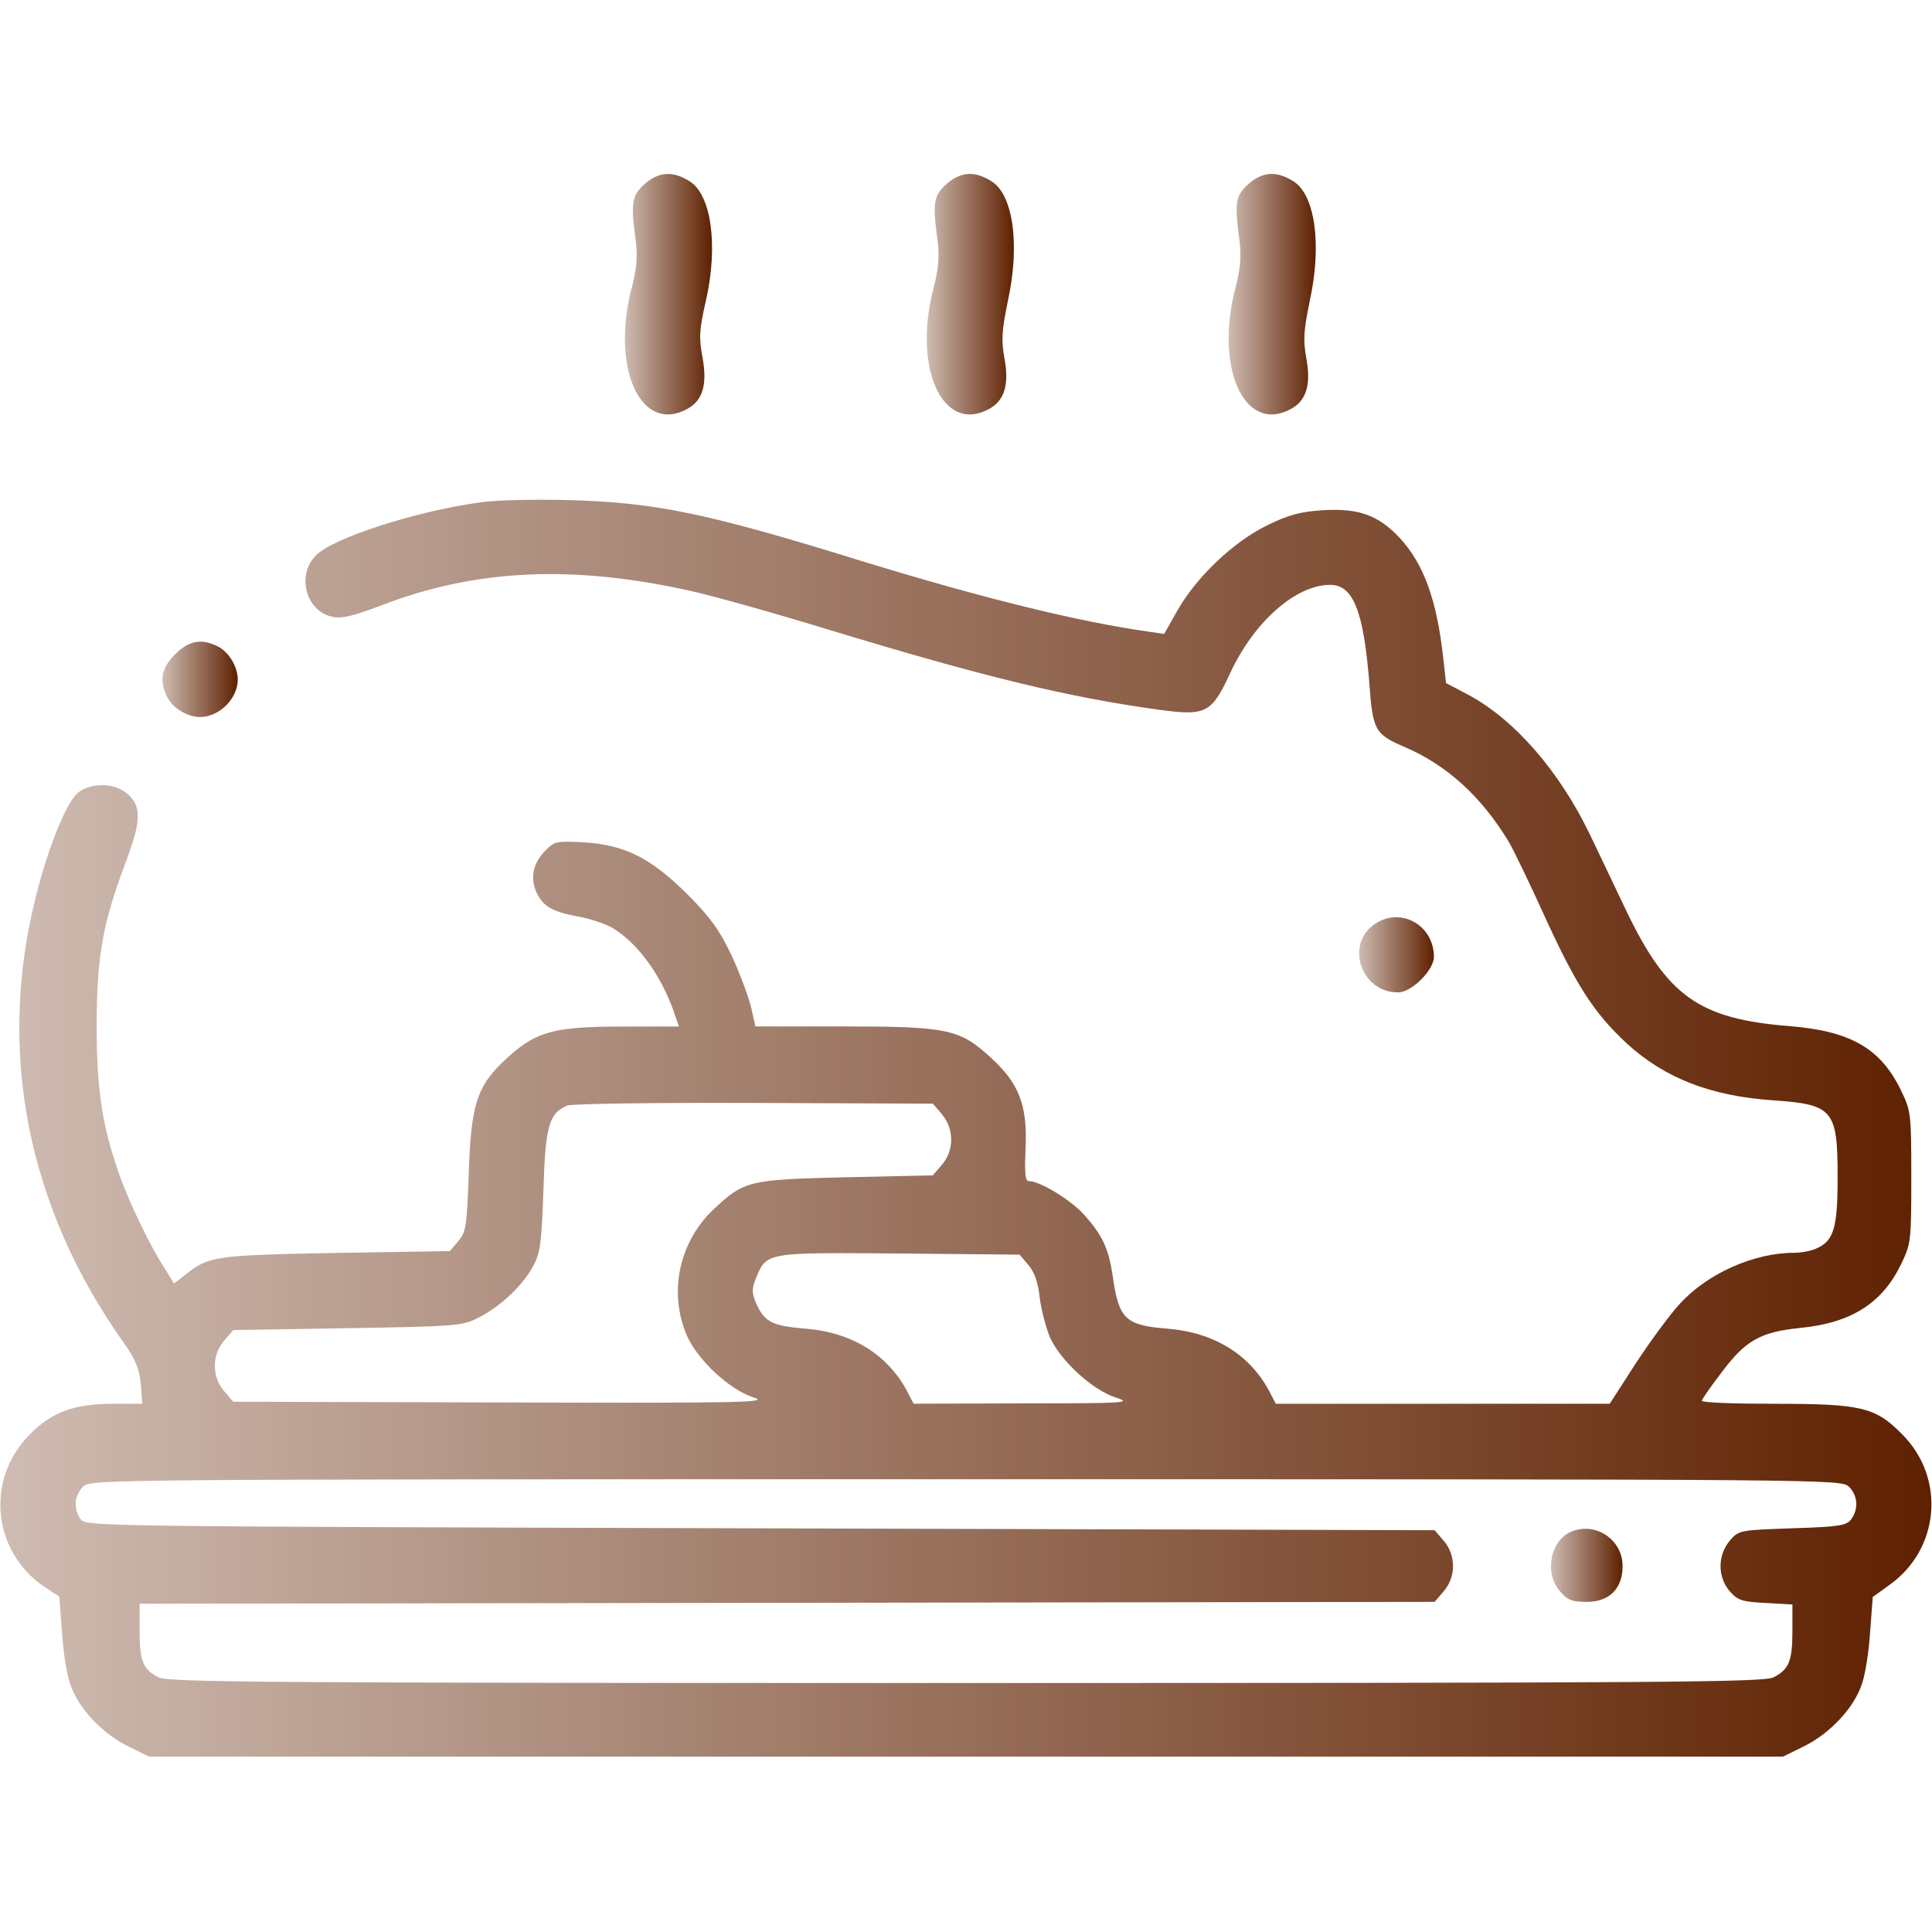
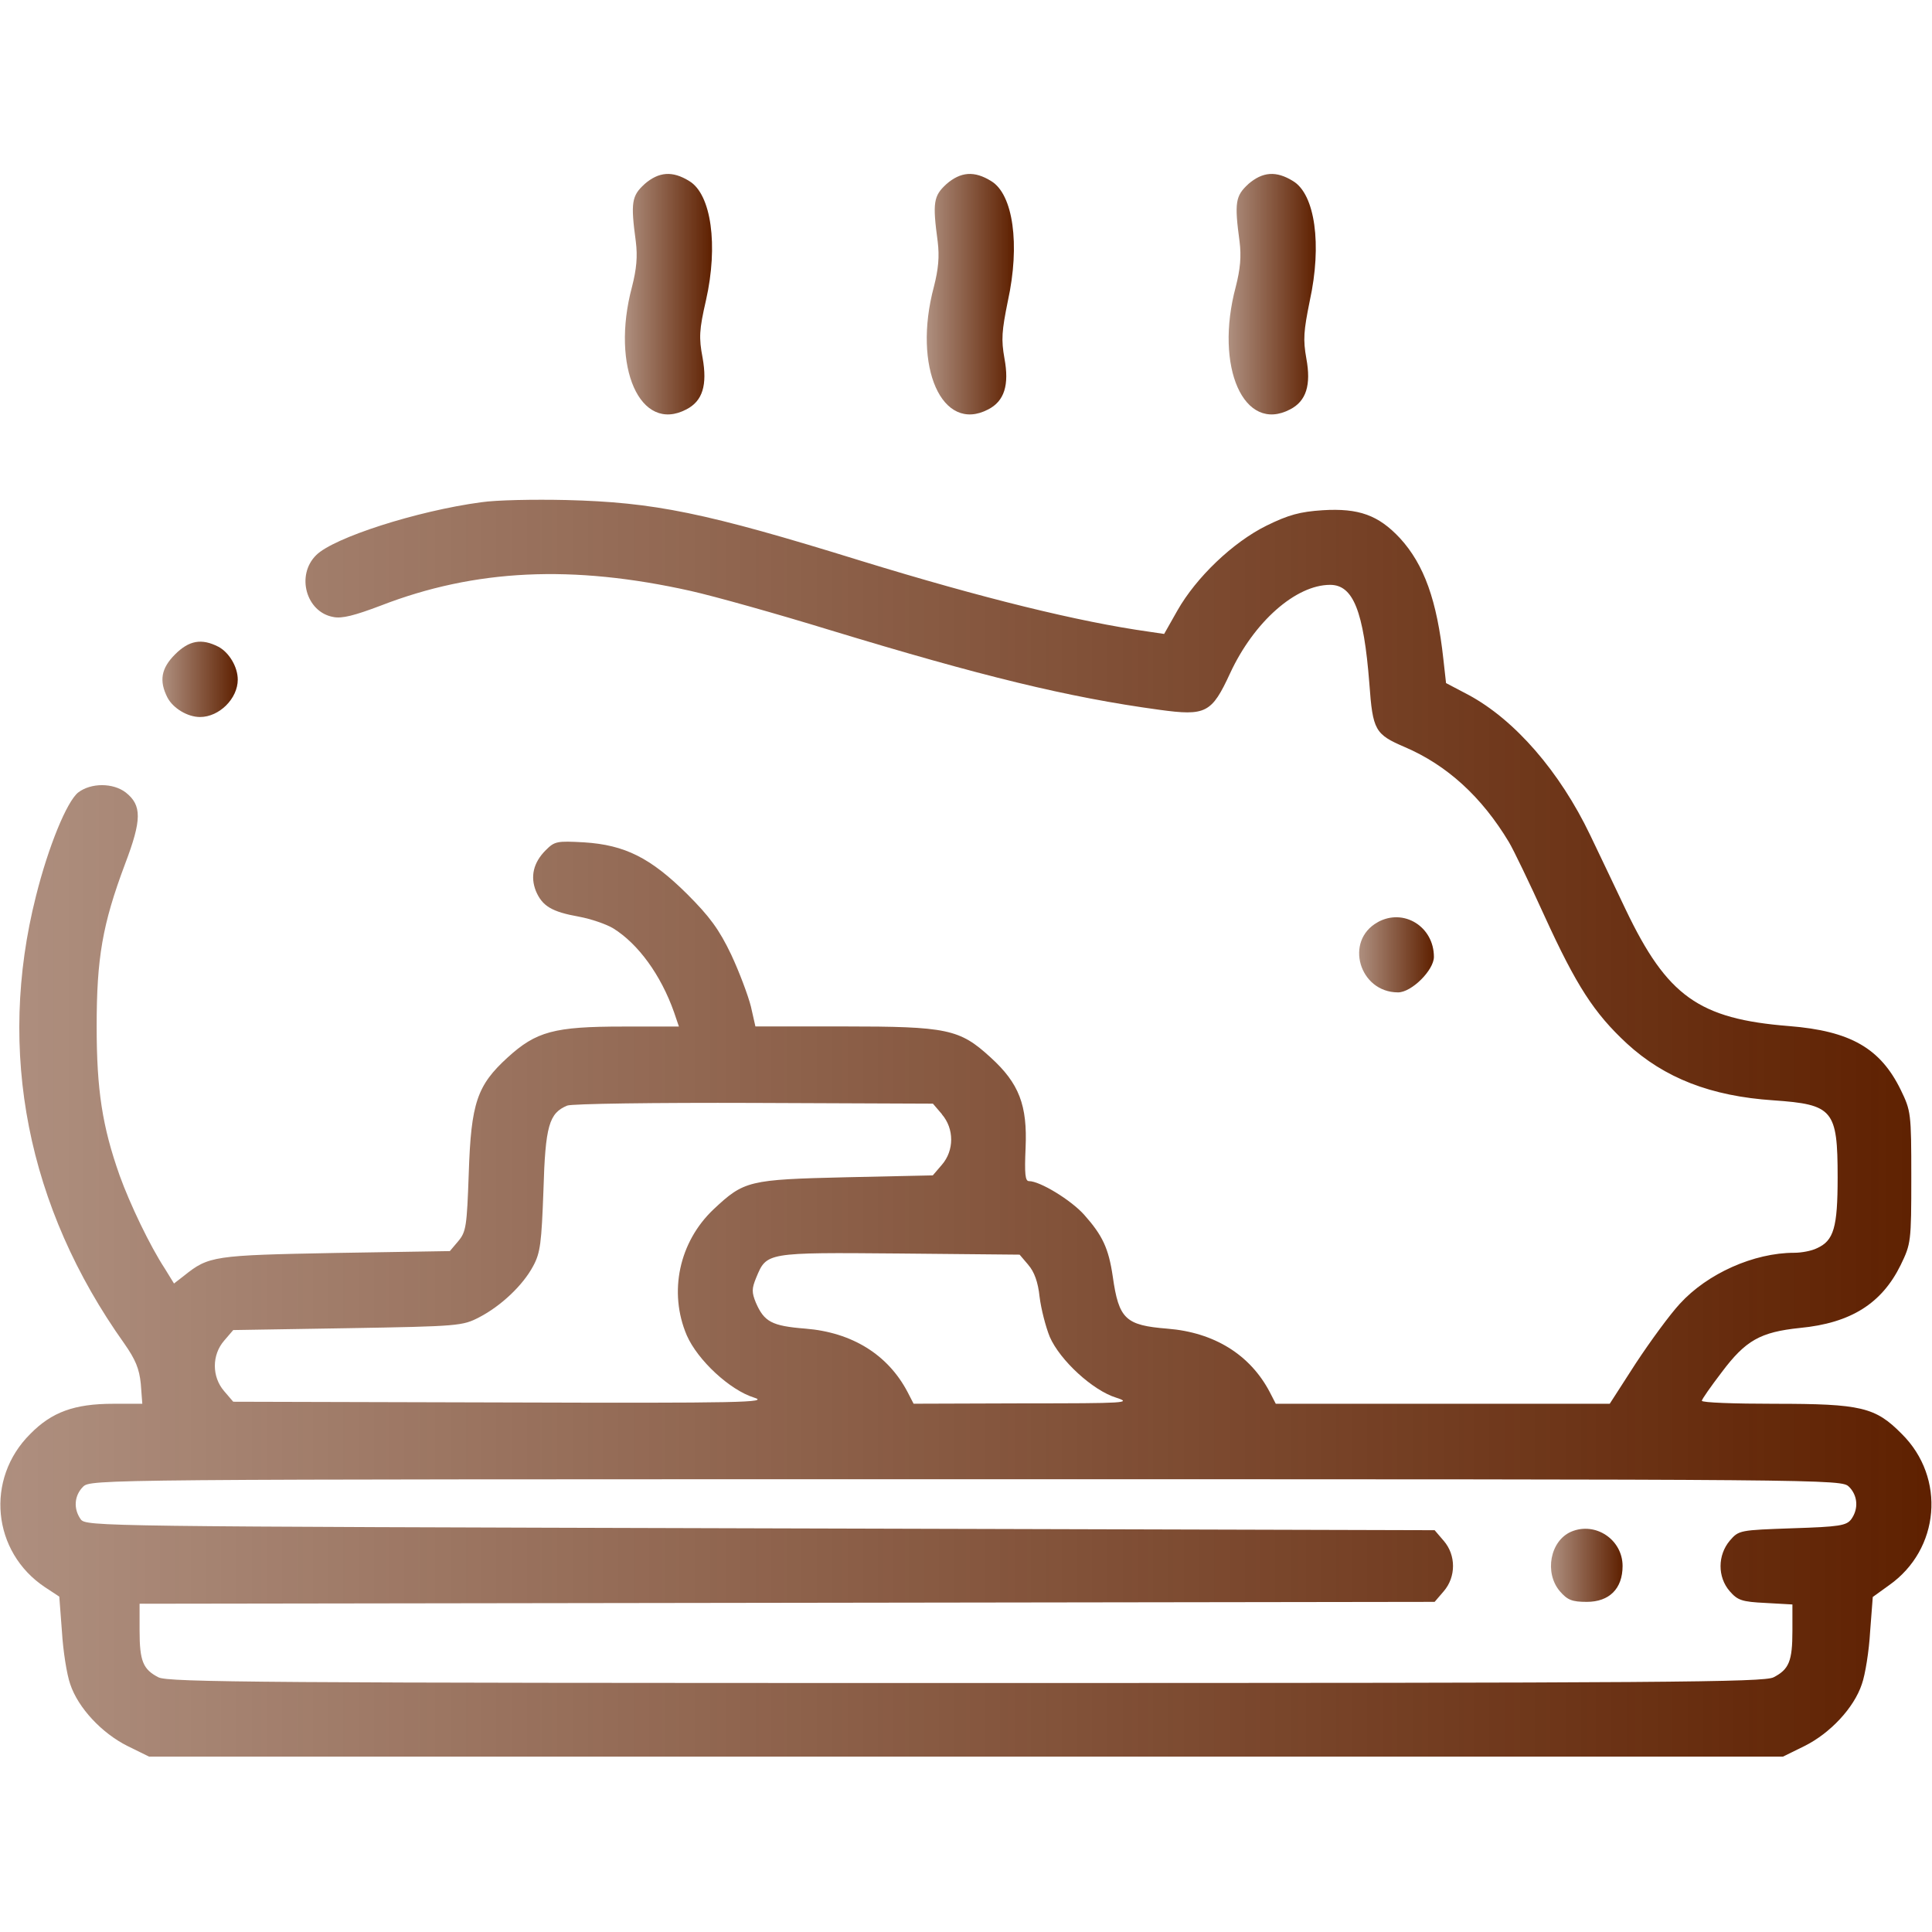
<svg xmlns="http://www.w3.org/2000/svg" version="1.1" width="32" height="32" viewBox="0 0 32 32">
  <linearGradient id="gradient1" x1="100%" y1="0%" x2="0%" y2="0%">
    <stop offset="0%" style="stop-color: #5e2000; stop-opacity: 1" />
-     <stop offset="100%" style="stop-color: #5e2000; stop-opacity: .3" />
+     <stop offset="100%" style="stop-color: #5e2000; stop-opacity: .5" />
  </linearGradient>
  <path fill="url(#gradient1)" d="M10.675 3.050c-0.213 0.194-0.231 0.306-0.144 0.95 0.031 0.25 0.012 0.456-0.063 0.75-0.356 1.331 0.137 2.431 0.9 2.031 0.269-0.138 0.35-0.4 0.269-0.856-0.063-0.331-0.056-0.463 0.056-0.95 0.206-0.912 0.088-1.756-0.275-1.975-0.281-0.175-0.506-0.156-0.744 0.050z" />
  <path fill="url(#gradient1)" d="M15.675 3.050c-0.213 0.194-0.231 0.306-0.144 0.95 0.031 0.25 0.012 0.456-0.063 0.75-0.356 1.331 0.137 2.431 0.9 2.031 0.269-0.138 0.35-0.406 0.269-0.844-0.056-0.313-0.044-0.456 0.056-0.95 0.206-0.938 0.087-1.769-0.275-1.987-0.281-0.175-0.506-0.156-0.744 0.050z" />
  <path fill="url(#gradient1)" d="M20.675 3.050c-0.212 0.194-0.231 0.306-0.144 0.95 0.031 0.25 0.012 0.456-0.063 0.75-0.356 1.331 0.137 2.431 0.9 2.031 0.269-0.138 0.35-0.406 0.269-0.844-0.056-0.313-0.044-0.456 0.056-0.95 0.206-0.938 0.087-1.769-0.275-1.987-0.281-0.175-0.506-0.156-0.744 0.050z" />
  <path fill="url(#gradient1)" d="M7.969 8.319c-1.069 0.144-2.444 0.588-2.731 0.875-0.338 0.331-0.169 0.944 0.281 1.025 0.144 0.031 0.356-0.025 0.787-0.188 1.563-0.606 3.175-0.681 5.131-0.244 0.394 0.088 1.438 0.381 2.313 0.65 2.506 0.762 3.938 1.113 5.45 1.319 0.775 0.106 0.869 0.056 1.175-0.606 0.394-0.85 1.087-1.463 1.656-1.463 0.381 0 0.556 0.431 0.65 1.637 0.056 0.775 0.094 0.838 0.587 1.050 0.7 0.3 1.275 0.825 1.725 1.575 0.075 0.125 0.337 0.669 0.587 1.219 0.531 1.163 0.825 1.613 1.363 2.113 0.625 0.575 1.394 0.875 2.431 0.944 0.988 0.069 1.063 0.156 1.063 1.275 0 0.831-0.063 1.050-0.344 1.175-0.087 0.044-0.256 0.075-0.375 0.075-0.669 0-1.438 0.344-1.894 0.844-0.163 0.175-0.488 0.619-0.731 0.988l-0.431 0.669h-5.531l-0.1-0.194c-0.325-0.619-0.919-0.988-1.694-1.050-0.694-0.056-0.806-0.156-0.906-0.863-0.069-0.469-0.169-0.681-0.475-1.025-0.219-0.244-0.731-0.556-0.913-0.556-0.063 0-0.075-0.119-0.056-0.55 0.031-0.706-0.106-1.069-0.581-1.5-0.512-0.469-0.713-0.512-2.438-0.512h-1.456l-0.075-0.331c-0.044-0.175-0.188-0.563-0.325-0.856-0.2-0.419-0.356-0.631-0.731-1.006-0.606-0.6-1.031-0.813-1.706-0.856-0.45-0.025-0.488-0.019-0.637 0.131-0.206 0.206-0.256 0.438-0.162 0.675 0.106 0.25 0.262 0.344 0.713 0.425 0.2 0.037 0.456 0.125 0.569 0.194 0.412 0.256 0.787 0.769 1.006 1.388l0.081 0.238h-0.925c-1.144 0-1.438 0.081-1.912 0.512-0.506 0.462-0.606 0.75-0.644 1.919-0.031 0.881-0.044 0.969-0.175 1.125l-0.138 0.163-1.9 0.031c-2.013 0.038-2.094 0.050-2.5 0.375l-0.169 0.131-0.15-0.244c-0.25-0.381-0.581-1.075-0.75-1.544-0.288-0.813-0.381-1.419-0.381-2.469 0-1.131 0.094-1.688 0.469-2.688 0.281-0.738 0.281-0.975 0.013-1.188-0.212-0.162-0.575-0.162-0.788 0-0.188 0.15-0.494 0.894-0.7 1.719-0.65 2.569-0.144 5.15 1.462 7.406 0.188 0.269 0.25 0.419 0.275 0.669l0.025 0.331h-0.481c-0.644 0-1.019 0.137-1.375 0.5-0.75 0.744-0.631 1.956 0.244 2.538l0.237 0.156 0.044 0.581c0.019 0.319 0.081 0.712 0.137 0.869 0.131 0.394 0.525 0.813 0.95 1.025l0.356 0.175h27.063l0.356-0.175c0.425-0.212 0.819-0.631 0.95-1.025 0.056-0.156 0.119-0.55 0.137-0.869l0.044-0.575 0.269-0.194c0.844-0.594 0.944-1.781 0.212-2.506-0.438-0.444-0.669-0.5-2.106-0.5-0.663 0-1.206-0.019-1.206-0.050 0-0.025 0.15-0.238 0.331-0.475 0.394-0.525 0.637-0.663 1.294-0.731 0.844-0.081 1.356-0.406 1.669-1.044 0.169-0.35 0.175-0.381 0.175-1.45s-0.006-1.1-0.175-1.45c-0.337-0.688-0.831-0.975-1.85-1.056-1.494-0.119-2.019-0.494-2.706-1.931-0.206-0.431-0.469-0.988-0.587-1.231-0.506-1.056-1.25-1.912-2.019-2.325l-0.369-0.194-0.044-0.394c-0.106-0.975-0.319-1.569-0.719-2.006-0.356-0.381-0.681-0.5-1.281-0.463-0.375 0.025-0.563 0.075-0.931 0.256-0.556 0.275-1.163 0.856-1.475 1.406l-0.219 0.387-0.25-0.037c-1.156-0.162-2.762-0.556-4.775-1.175-2.581-0.8-3.419-0.969-4.881-1.006-0.531-0.012-1.162 0-1.406 0.037zM15.6 18.456c0.206 0.238 0.206 0.6 0 0.837l-0.15 0.175-1.431 0.031c-1.619 0.038-1.694 0.056-2.2 0.531-0.569 0.538-0.75 1.369-0.444 2.087 0.181 0.413 0.713 0.906 1.113 1.031 0.262 0.081-0.188 0.094-4.162 0.081l-4.463-0.012-0.15-0.175c-0.206-0.238-0.206-0.6 0-0.837l0.15-0.175 1.9-0.031c1.838-0.031 1.9-0.038 2.175-0.181 0.362-0.188 0.725-0.531 0.894-0.85 0.119-0.219 0.137-0.387 0.169-1.25 0.031-1.075 0.094-1.281 0.394-1.406 0.075-0.031 1.456-0.050 3.094-0.044l2.963 0.012 0.15 0.175zM17.031 20.95c0.1 0.113 0.163 0.288 0.188 0.531 0.025 0.2 0.1 0.494 0.169 0.663 0.169 0.387 0.712 0.887 1.1 1.006 0.269 0.087 0.156 0.094-1.531 0.094l-1.825 0.006-0.1-0.194c-0.325-0.619-0.919-0.988-1.694-1.050-0.556-0.044-0.681-0.113-0.819-0.431-0.069-0.169-0.069-0.231 0.006-0.413 0.175-0.419 0.156-0.419 2.369-0.4l1.994 0.019 0.144 0.169zM30.625 24.625c0.144 0.144 0.163 0.363 0.038 0.538-0.081 0.106-0.194 0.125-0.975 0.15-0.875 0.031-0.887 0.031-1.038 0.206-0.2 0.238-0.206 0.6 0 0.837 0.131 0.15 0.2 0.175 0.594 0.194l0.444 0.025v0.438c0 0.5-0.056 0.637-0.313 0.769-0.163 0.081-1.731 0.094-13.375 0.094s-13.213-0.012-13.375-0.094c-0.256-0.131-0.313-0.269-0.313-0.775v-0.444l21.45-0.031 0.15-0.175c0.206-0.238 0.206-0.6 0-0.837l-0.15-0.175-11.169-0.031c-10.963-0.031-11.169-0.031-11.256-0.15-0.125-0.175-0.106-0.394 0.038-0.538 0.125-0.125 0.206-0.125 14.625-0.125s14.5 0 14.625 0.125z" />
  <path fill="url(#gradient1)" d="M26.025 25.369c-0.35 0.15-0.45 0.681-0.188 0.988 0.125 0.144 0.2 0.175 0.444 0.175 0.375 0 0.594-0.219 0.594-0.594 0-0.438-0.45-0.738-0.85-0.569z" />
  <path fill="url(#gradient1)" d="M2.9 10.838c-0.231 0.231-0.269 0.438-0.125 0.719 0.094 0.175 0.331 0.319 0.538 0.319 0.319 0 0.625-0.306 0.625-0.619 0-0.213-0.144-0.45-0.319-0.544-0.281-0.144-0.487-0.106-0.719 0.125z" />
  <path fill="url(#gradient1)" d="M22.819 15.275c-0.556 0.306-0.306 1.162 0.337 1.162 0.225 0 0.594-0.369 0.594-0.588 0-0.5-0.5-0.813-0.931-0.575z" />
</svg>
